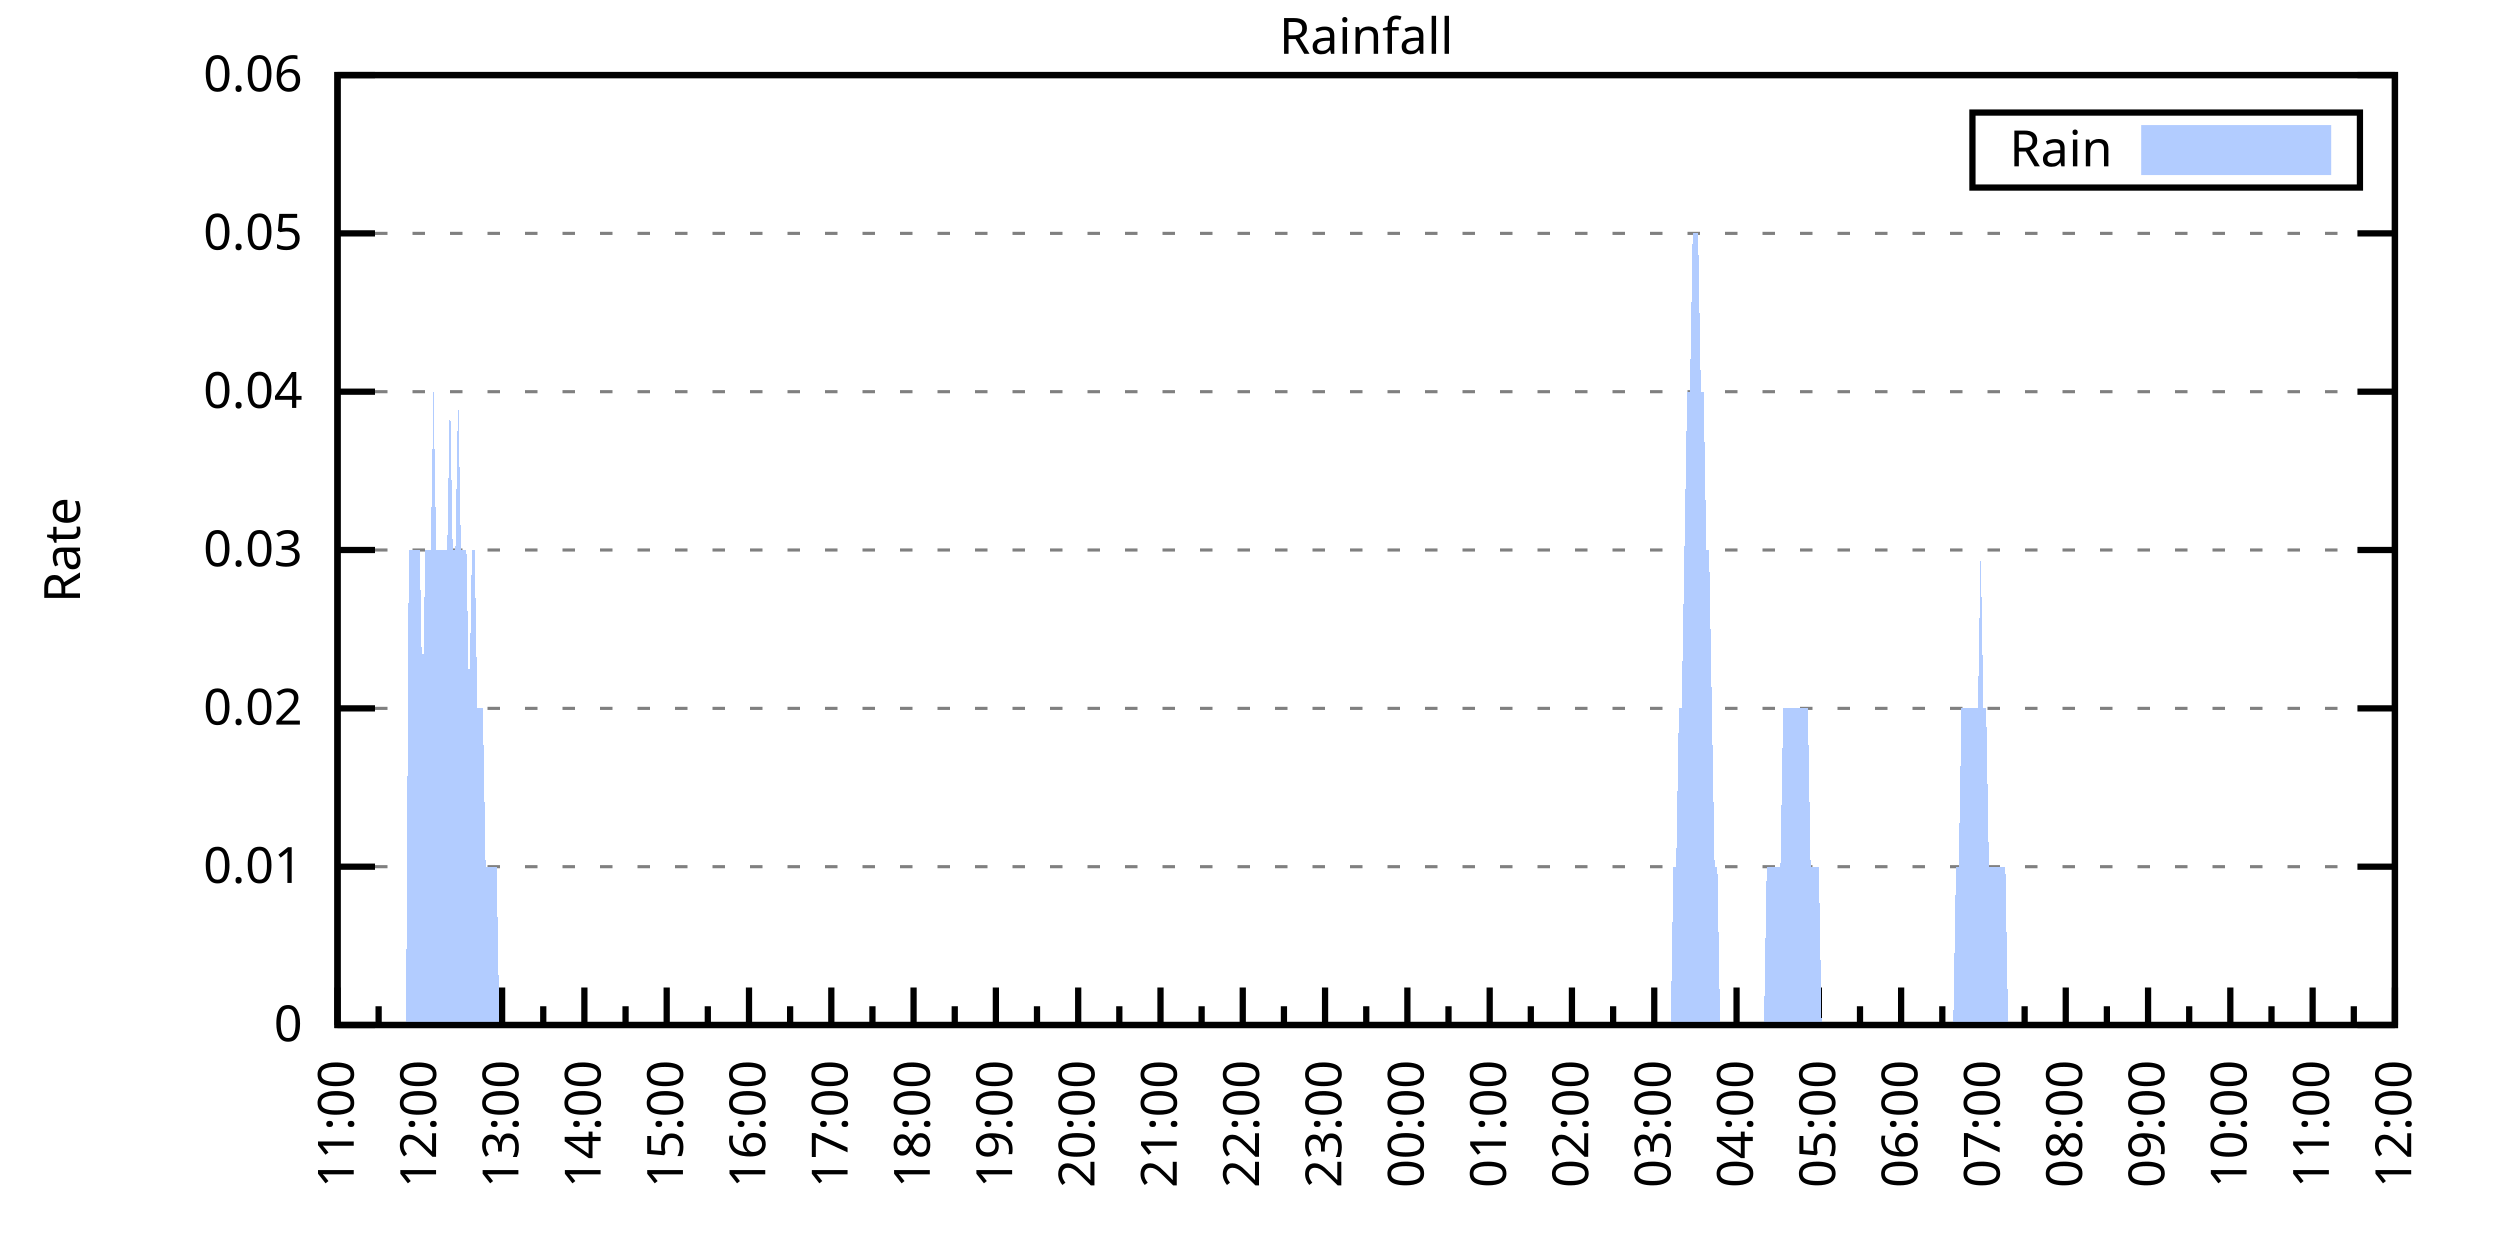
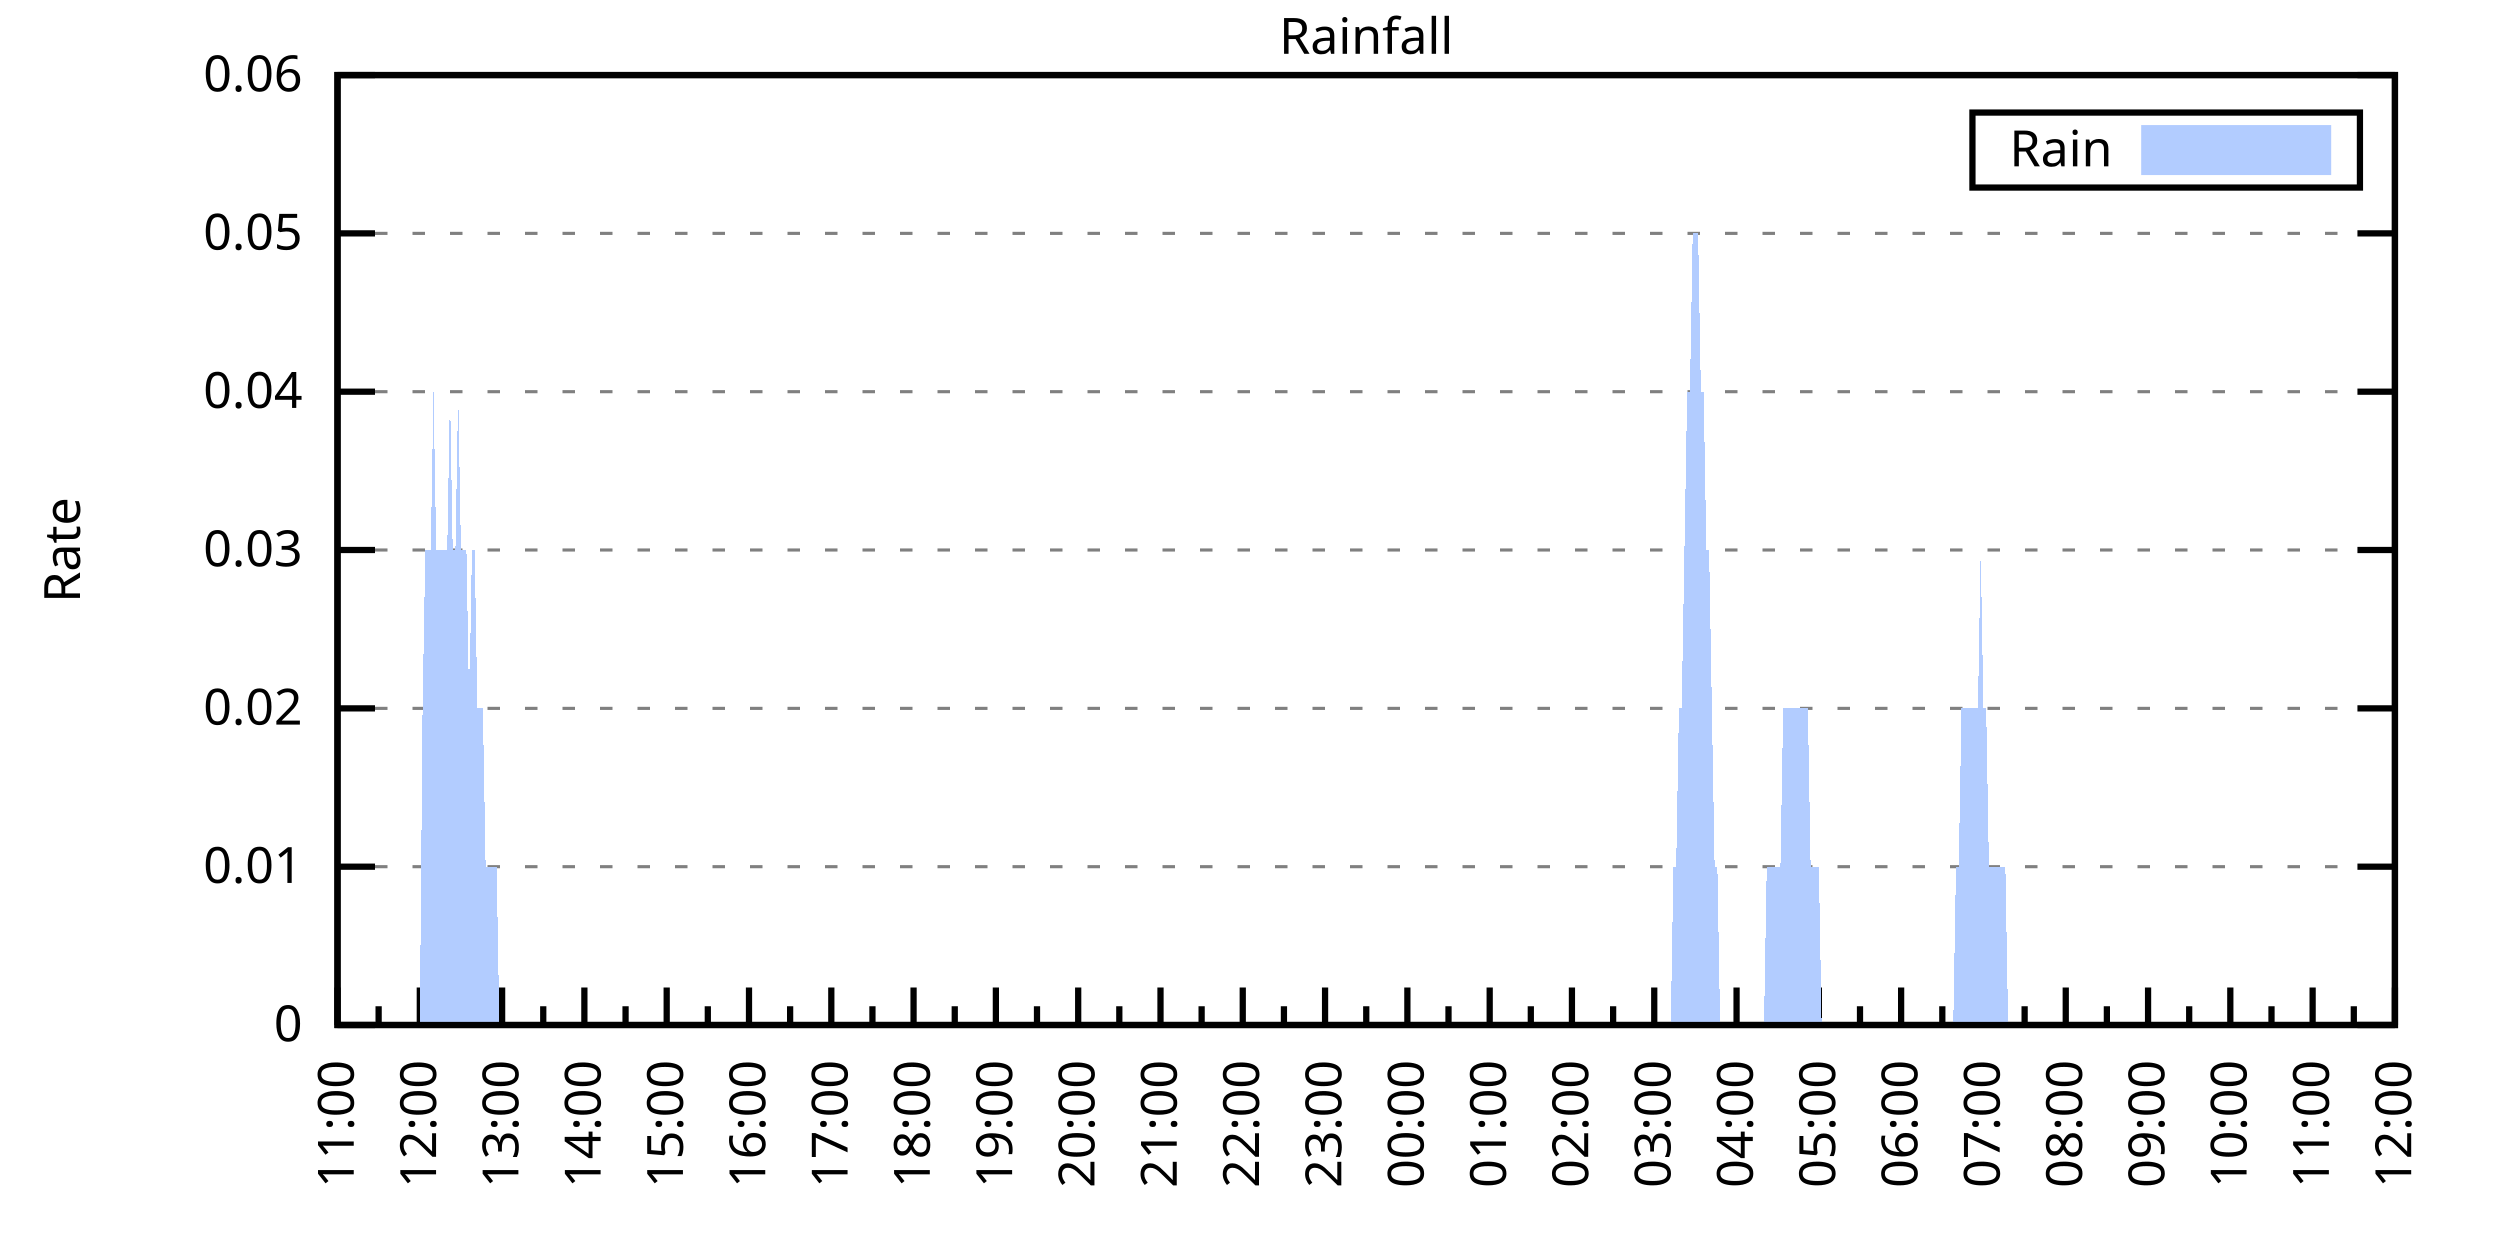
<svg xmlns="http://www.w3.org/2000/svg" xmlns:xlink="http://www.w3.org/1999/xlink" width="400" height="200" viewBox="0 0 400 200">
  <g id="gnuplot_canvas">
    <rect x="0" y="0" width="400" height="200" fill="none" />
    <defs>
      <circle id="gpDot" r="0.5" stroke-width="0.5" stroke="currentColor" />
      <path id="gpPt0" stroke-width="0.333" stroke="currentColor" d="M-1,0 h2 M0,-1 v2" />
      <path id="gpPt1" stroke-width="0.333" stroke="currentColor" d="M-1,-1 L1,1 M1,-1 L-1,1" />
      <path id="gpPt2" stroke-width="0.333" stroke="currentColor" d="M-1,0 L1,0 M0,-1 L0,1 M-1,-1 L1,1 M-1,1 L1,-1" />
      <rect id="gpPt3" stroke-width="0.333" stroke="currentColor" x="-1" y="-1" width="2" height="2" />
      <rect id="gpPt4" stroke-width="0.333" stroke="currentColor" fill="currentColor" x="-1" y="-1" width="2" height="2" />
      <circle id="gpPt5" stroke-width="0.333" stroke="currentColor" cx="0" cy="0" r="1" />
      <use xlink:href="#gpPt5" id="gpPt6" fill="currentColor" stroke="none" />
      <path id="gpPt7" stroke-width="0.333" stroke="currentColor" d="M0,-1.33 L-1.33,0.67 L1.33,0.67 z" />
      <use xlink:href="#gpPt7" id="gpPt8" fill="currentColor" stroke="none" />
      <use xlink:href="#gpPt7" id="gpPt9" stroke="currentColor" transform="rotate(180)" />
      <use xlink:href="#gpPt9" id="gpPt10" fill="currentColor" stroke="none" />
      <use xlink:href="#gpPt3" id="gpPt11" stroke="currentColor" transform="rotate(45)" />
      <use xlink:href="#gpPt11" id="gpPt12" fill="currentColor" stroke="none" />
      <path id="gpPt13" stroke-width="0.333" stroke="currentColor" d="M0,1.330 L1.265,0.411 L0.782,-1.067 L-0.782,-1.076 L-1.265,0.411 z" />
      <use xlink:href="#gpPt13" id="gpPt14" fill="currentColor" stroke="none" />
      <filter id="textbox" filterUnits="objectBoundingBox" x="0" y="0" height="1" width="1">
        <feFlood flood-color="white" flood-opacity="1" result="bgnd" />
        <feComposite in="SourceGraphic" in2="bgnd" operator="atop" />
      </filter>
      <filter id="greybox" filterUnits="objectBoundingBox" x="0" y="0" height="1" width="1">
        <feFlood flood-color="lightgrey" flood-opacity="1" result="grey" />
        <feComposite in="SourceGraphic" in2="grey" operator="atop" />
      </filter>
    </defs>
    <g fill="none" color="white" stroke="currentColor" stroke-width="1.00" stroke-linecap="butt" stroke-linejoin="miter">
</g>
    <g fill="none" color="black" stroke="currentColor" stroke-width="1.00" stroke-linecap="butt" stroke-linejoin="miter">
      <g stroke="none" shape-rendering="crispEdges">
        <polygon fill="rgb(255, 255, 255)" points="54.00,164.00 383.18,164.00 383.18,12.02 54.00,12.02 " />
      </g>
    </g>
    <g fill="none" color="black" stroke="currentColor" stroke-width="1.00" stroke-linecap="butt" stroke-linejoin="miter">
</g>
    <g fill="none" color="black" stroke="black" stroke-width="0.50" stroke-linecap="butt" stroke-linejoin="miter">
</g>
    <g fill="none" color="gray" stroke="currentColor" stroke-width="0.50" stroke-linecap="butt" stroke-linejoin="miter">
      <path stroke="gray" stroke-dasharray="2,4" class="gridline" d="M54.00,164.00 L383.19,164.00  " />
    </g>
    <g fill="none" color="gray" stroke="gray" stroke-width="1.00" stroke-linecap="butt" stroke-linejoin="miter">
</g>
    <g fill="none" color="black" stroke="currentColor" stroke-width="1.00" stroke-linecap="butt" stroke-linejoin="miter">
      <path stroke="black" d="M54.00,164.00 L60.00,164.00 M383.19,164.00 L377.19,164.00  " />
      <g transform="translate(48.40,166.60)" stroke="none" fill="black" font-family="Sans" font-size="8.00" text-anchor="end">
        <text>
          <tspan font-family="Sans"> 0</tspan>
        </text>
      </g>
    </g>
    <g fill="none" color="black" stroke="currentColor" stroke-width="1.00" stroke-linecap="butt" stroke-linejoin="miter">
</g>
    <g fill="none" color="black" stroke="black" stroke-width="0.50" stroke-linecap="butt" stroke-linejoin="miter">
</g>
    <g fill="none" color="gray" stroke="currentColor" stroke-width="0.50" stroke-linecap="butt" stroke-linejoin="miter">
      <path stroke="gray" stroke-dasharray="2,4" class="gridline" d="M54.00,138.67 L383.19,138.67  " />
    </g>
    <g fill="none" color="gray" stroke="gray" stroke-width="1.00" stroke-linecap="butt" stroke-linejoin="miter">
</g>
    <g fill="none" color="black" stroke="currentColor" stroke-width="1.00" stroke-linecap="butt" stroke-linejoin="miter">
      <path stroke="black" d="M54.00,138.67 L60.00,138.67 M383.19,138.67 L377.19,138.67  " />
      <g transform="translate(48.40,141.27)" stroke="none" fill="black" font-family="Sans" font-size="8.00" text-anchor="end">
        <text>
          <tspan font-family="Sans"> 0.01</tspan>
        </text>
      </g>
    </g>
    <g fill="none" color="black" stroke="currentColor" stroke-width="1.00" stroke-linecap="butt" stroke-linejoin="miter">
</g>
    <g fill="none" color="black" stroke="black" stroke-width="0.50" stroke-linecap="butt" stroke-linejoin="miter">
</g>
    <g fill="none" color="gray" stroke="currentColor" stroke-width="0.50" stroke-linecap="butt" stroke-linejoin="miter">
      <path stroke="gray" stroke-dasharray="2,4" class="gridline" d="M54.00,113.34 L383.19,113.34  " />
    </g>
    <g fill="none" color="gray" stroke="gray" stroke-width="1.00" stroke-linecap="butt" stroke-linejoin="miter">
</g>
    <g fill="none" color="black" stroke="currentColor" stroke-width="1.00" stroke-linecap="butt" stroke-linejoin="miter">
      <path stroke="black" d="M54.00,113.34 L60.00,113.34 M383.19,113.34 L377.19,113.34  " />
      <g transform="translate(48.40,115.94)" stroke="none" fill="black" font-family="Sans" font-size="8.00" text-anchor="end">
        <text>
          <tspan font-family="Sans"> 0.02</tspan>
        </text>
      </g>
    </g>
    <g fill="none" color="black" stroke="currentColor" stroke-width="1.00" stroke-linecap="butt" stroke-linejoin="miter">
</g>
    <g fill="none" color="black" stroke="black" stroke-width="0.50" stroke-linecap="butt" stroke-linejoin="miter">
</g>
    <g fill="none" color="gray" stroke="currentColor" stroke-width="0.50" stroke-linecap="butt" stroke-linejoin="miter">
      <path stroke="gray" stroke-dasharray="2,4" class="gridline" d="M54.00,88.00 L383.19,88.00  " />
    </g>
    <g fill="none" color="gray" stroke="gray" stroke-width="1.00" stroke-linecap="butt" stroke-linejoin="miter">
</g>
    <g fill="none" color="black" stroke="currentColor" stroke-width="1.00" stroke-linecap="butt" stroke-linejoin="miter">
      <path stroke="black" d="M54.00,88.00 L60.00,88.00 M383.19,88.00 L377.19,88.00  " />
      <g transform="translate(48.40,90.60)" stroke="none" fill="black" font-family="Sans" font-size="8.00" text-anchor="end">
        <text>
          <tspan font-family="Sans"> 0.03</tspan>
        </text>
      </g>
    </g>
    <g fill="none" color="black" stroke="currentColor" stroke-width="1.00" stroke-linecap="butt" stroke-linejoin="miter">
</g>
    <g fill="none" color="black" stroke="black" stroke-width="0.50" stroke-linecap="butt" stroke-linejoin="miter">
</g>
    <g fill="none" color="gray" stroke="currentColor" stroke-width="0.50" stroke-linecap="butt" stroke-linejoin="miter">
      <path stroke="gray" stroke-dasharray="2,4" class="gridline" d="M54.00,62.67 L383.19,62.67  " />
    </g>
    <g fill="none" color="gray" stroke="gray" stroke-width="1.00" stroke-linecap="butt" stroke-linejoin="miter">
</g>
    <g fill="none" color="black" stroke="currentColor" stroke-width="1.00" stroke-linecap="butt" stroke-linejoin="miter">
      <path stroke="black" d="M54.00,62.67 L60.00,62.67 M383.19,62.67 L377.19,62.67  " />
      <g transform="translate(48.40,65.27)" stroke="none" fill="black" font-family="Sans" font-size="8.00" text-anchor="end">
        <text>
          <tspan font-family="Sans"> 0.04</tspan>
        </text>
      </g>
    </g>
    <g fill="none" color="black" stroke="currentColor" stroke-width="1.00" stroke-linecap="butt" stroke-linejoin="miter">
</g>
    <g fill="none" color="black" stroke="black" stroke-width="0.50" stroke-linecap="butt" stroke-linejoin="miter">
</g>
    <g fill="none" color="gray" stroke="currentColor" stroke-width="0.50" stroke-linecap="butt" stroke-linejoin="miter">
      <path stroke="gray" stroke-dasharray="2,4" class="gridline" d="M54.00,37.34 L383.19,37.34  " />
    </g>
    <g fill="none" color="gray" stroke="gray" stroke-width="1.00" stroke-linecap="butt" stroke-linejoin="miter">
</g>
    <g fill="none" color="black" stroke="currentColor" stroke-width="1.00" stroke-linecap="butt" stroke-linejoin="miter">
      <path stroke="black" d="M54.00,37.34 L60.00,37.34 M383.19,37.34 L377.19,37.34  " />
      <g transform="translate(48.40,39.94)" stroke="none" fill="black" font-family="Sans" font-size="8.00" text-anchor="end">
        <text>
          <tspan font-family="Sans"> 0.05</tspan>
        </text>
      </g>
    </g>
    <g fill="none" color="black" stroke="currentColor" stroke-width="1.00" stroke-linecap="butt" stroke-linejoin="miter">
</g>
    <g fill="none" color="black" stroke="black" stroke-width="0.50" stroke-linecap="butt" stroke-linejoin="miter">
</g>
    <g fill="none" color="gray" stroke="currentColor" stroke-width="0.50" stroke-linecap="butt" stroke-linejoin="miter">
      <path stroke="gray" stroke-dasharray="2,4" class="gridline" d="M54.00,12.01 L383.19,12.01  " />
    </g>
    <g fill="none" color="gray" stroke="gray" stroke-width="1.00" stroke-linecap="butt" stroke-linejoin="miter">
</g>
    <g fill="none" color="black" stroke="currentColor" stroke-width="1.00" stroke-linecap="butt" stroke-linejoin="miter">
      <path stroke="black" d="M54.00,12.01 L60.00,12.01 M383.19,12.01 L377.19,12.01  " />
      <g transform="translate(48.40,14.61)" stroke="none" fill="black" font-family="Sans" font-size="8.00" text-anchor="end">
        <text>
          <tspan font-family="Sans"> 0.06</tspan>
        </text>
      </g>
    </g>
    <g fill="none" color="black" stroke="currentColor" stroke-width="1.00" stroke-linecap="butt" stroke-linejoin="miter">
      <path stroke="black" d="M54.00,164.00 L54.00,158.00  " />
      <g transform="translate(56.60,169.60) rotate(270)" stroke="none" fill="black" font-family="Sans" font-size="8.00" text-anchor="end">
        <text>
          <tspan font-family="Sans">11:00</tspan>
        </text>
      </g>
    </g>
    <g fill="none" color="black" stroke="currentColor" stroke-width="1.00" stroke-linecap="butt" stroke-linejoin="miter">
      <path stroke="black" d="M60.58,164.00 L60.58,161.00 M67.17,164.00 L67.17,158.00  " />
      <g transform="translate(69.77,169.60) rotate(270)" stroke="none" fill="black" font-family="Sans" font-size="8.00" text-anchor="end">
        <text>
          <tspan font-family="Sans">12:00</tspan>
        </text>
      </g>
    </g>
    <g fill="none" color="black" stroke="currentColor" stroke-width="1.00" stroke-linecap="butt" stroke-linejoin="miter">
      <path stroke="black" d="M73.75,164.00 L73.75,161.00 M80.34,164.00 L80.34,158.00  " />
      <g transform="translate(82.94,169.60) rotate(270)" stroke="none" fill="black" font-family="Sans" font-size="8.00" text-anchor="end">
        <text>
          <tspan font-family="Sans">13:00</tspan>
        </text>
      </g>
    </g>
    <g fill="none" color="black" stroke="currentColor" stroke-width="1.00" stroke-linecap="butt" stroke-linejoin="miter">
      <path stroke="black" d="M86.92,164.00 L86.92,161.00 M93.50,164.00 L93.50,158.00  " />
      <g transform="translate(96.10,169.60) rotate(270)" stroke="none" fill="black" font-family="Sans" font-size="8.00" text-anchor="end">
        <text>
          <tspan font-family="Sans">14:00</tspan>
        </text>
      </g>
    </g>
    <g fill="none" color="black" stroke="currentColor" stroke-width="1.00" stroke-linecap="butt" stroke-linejoin="miter">
      <path stroke="black" d="M100.09,164.00 L100.09,161.00 M106.67,164.00 L106.67,158.00  " />
      <g transform="translate(109.27,169.60) rotate(270)" stroke="none" fill="black" font-family="Sans" font-size="8.00" text-anchor="end">
        <text>
          <tspan font-family="Sans">15:00</tspan>
        </text>
      </g>
    </g>
    <g fill="none" color="black" stroke="currentColor" stroke-width="1.00" stroke-linecap="butt" stroke-linejoin="miter">
      <path stroke="black" d="M113.25,164.00 L113.25,161.00 M119.84,164.00 L119.84,158.00  " />
      <g transform="translate(122.44,169.60) rotate(270)" stroke="none" fill="black" font-family="Sans" font-size="8.00" text-anchor="end">
        <text>
          <tspan font-family="Sans">16:00</tspan>
        </text>
      </g>
    </g>
    <g fill="none" color="black" stroke="currentColor" stroke-width="1.00" stroke-linecap="butt" stroke-linejoin="miter">
      <path stroke="black" d="M126.42,164.00 L126.42,161.00 M133.01,164.00 L133.01,158.00  " />
      <g transform="translate(135.61,169.60) rotate(270)" stroke="none" fill="black" font-family="Sans" font-size="8.00" text-anchor="end">
        <text>
          <tspan font-family="Sans">17:00</tspan>
        </text>
      </g>
    </g>
    <g fill="none" color="black" stroke="currentColor" stroke-width="1.00" stroke-linecap="butt" stroke-linejoin="miter">
      <path stroke="black" d="M139.59,164.00 L139.59,161.00 M146.17,164.00 L146.17,158.00  " />
      <g transform="translate(148.77,169.60) rotate(270)" stroke="none" fill="black" font-family="Sans" font-size="8.00" text-anchor="end">
        <text>
          <tspan font-family="Sans">18:00</tspan>
        </text>
      </g>
    </g>
    <g fill="none" color="black" stroke="currentColor" stroke-width="1.00" stroke-linecap="butt" stroke-linejoin="miter">
      <path stroke="black" d="M152.76,164.00 L152.76,161.00 M159.34,164.00 L159.34,158.00  " />
      <g transform="translate(161.94,169.60) rotate(270)" stroke="none" fill="black" font-family="Sans" font-size="8.00" text-anchor="end">
        <text>
          <tspan font-family="Sans">19:00</tspan>
        </text>
      </g>
    </g>
    <g fill="none" color="black" stroke="currentColor" stroke-width="1.00" stroke-linecap="butt" stroke-linejoin="miter">
      <path stroke="black" d="M165.92,164.00 L165.92,161.00 M172.51,164.00 L172.51,158.00  " />
      <g transform="translate(175.11,169.60) rotate(270)" stroke="none" fill="black" font-family="Sans" font-size="8.00" text-anchor="end">
        <text>
          <tspan font-family="Sans">20:00</tspan>
        </text>
      </g>
    </g>
    <g fill="none" color="black" stroke="currentColor" stroke-width="1.00" stroke-linecap="butt" stroke-linejoin="miter">
      <path stroke="black" d="M179.09,164.00 L179.09,161.00 M185.68,164.00 L185.68,158.00  " />
      <g transform="translate(188.28,169.60) rotate(270)" stroke="none" fill="black" font-family="Sans" font-size="8.00" text-anchor="end">
        <text>
          <tspan font-family="Sans">21:00</tspan>
        </text>
      </g>
    </g>
    <g fill="none" color="black" stroke="currentColor" stroke-width="1.00" stroke-linecap="butt" stroke-linejoin="miter">
      <path stroke="black" d="M192.26,164.00 L192.26,161.00 M198.84,164.00 L198.84,158.00  " />
      <g transform="translate(201.44,169.60) rotate(270)" stroke="none" fill="black" font-family="Sans" font-size="8.00" text-anchor="end">
        <text>
          <tspan font-family="Sans">22:00</tspan>
        </text>
      </g>
    </g>
    <g fill="none" color="black" stroke="currentColor" stroke-width="1.00" stroke-linecap="butt" stroke-linejoin="miter">
      <path stroke="black" d="M205.43,164.00 L205.43,161.00 M212.01,164.00 L212.01,158.00  " />
      <g transform="translate(214.61,169.60) rotate(270)" stroke="none" fill="black" font-family="Sans" font-size="8.00" text-anchor="end">
        <text>
          <tspan font-family="Sans">23:00</tspan>
        </text>
      </g>
    </g>
    <g fill="none" color="black" stroke="currentColor" stroke-width="1.00" stroke-linecap="butt" stroke-linejoin="miter">
      <path stroke="black" d="M218.60,164.00 L218.60,161.00 M225.18,164.00 L225.18,158.00  " />
      <g transform="translate(227.78,169.60) rotate(270)" stroke="none" fill="black" font-family="Sans" font-size="8.00" text-anchor="end">
        <text>
          <tspan font-family="Sans">00:00</tspan>
        </text>
      </g>
    </g>
    <g fill="none" color="black" stroke="currentColor" stroke-width="1.00" stroke-linecap="butt" stroke-linejoin="miter">
      <path stroke="black" d="M231.76,164.00 L231.76,161.00 M238.35,164.00 L238.35,158.00  " />
      <g transform="translate(240.95,169.60) rotate(270)" stroke="none" fill="black" font-family="Sans" font-size="8.00" text-anchor="end">
        <text>
          <tspan font-family="Sans">01:00</tspan>
        </text>
      </g>
    </g>
    <g fill="none" color="black" stroke="currentColor" stroke-width="1.00" stroke-linecap="butt" stroke-linejoin="miter">
      <path stroke="black" d="M244.93,164.00 L244.93,161.00 M251.51,164.00 L251.51,158.00  " />
      <g transform="translate(254.11,169.60) rotate(270)" stroke="none" fill="black" font-family="Sans" font-size="8.00" text-anchor="end">
        <text>
          <tspan font-family="Sans">02:00</tspan>
        </text>
      </g>
    </g>
    <g fill="none" color="black" stroke="currentColor" stroke-width="1.00" stroke-linecap="butt" stroke-linejoin="miter">
      <path stroke="black" d="M258.10,164.00 L258.10,161.00 M264.68,164.00 L264.68,158.00  " />
      <g transform="translate(267.28,169.60) rotate(270)" stroke="none" fill="black" font-family="Sans" font-size="8.00" text-anchor="end">
        <text>
          <tspan font-family="Sans">03:00</tspan>
        </text>
      </g>
    </g>
    <g fill="none" color="black" stroke="currentColor" stroke-width="1.00" stroke-linecap="butt" stroke-linejoin="miter">
      <path stroke="black" d="M271.27,164.00 L271.27,161.00 M277.85,164.00 L277.85,158.00  " />
      <g transform="translate(280.45,169.60) rotate(270)" stroke="none" fill="black" font-family="Sans" font-size="8.00" text-anchor="end">
        <text>
          <tspan font-family="Sans">04:00</tspan>
        </text>
      </g>
    </g>
    <g fill="none" color="black" stroke="currentColor" stroke-width="1.00" stroke-linecap="butt" stroke-linejoin="miter">
      <path stroke="black" d="M284.43,164.00 L284.43,161.00 M291.02,164.00 L291.02,158.00  " />
      <g transform="translate(293.62,169.60) rotate(270)" stroke="none" fill="black" font-family="Sans" font-size="8.00" text-anchor="end">
        <text>
          <tspan font-family="Sans">05:00</tspan>
        </text>
      </g>
    </g>
    <g fill="none" color="black" stroke="currentColor" stroke-width="1.00" stroke-linecap="butt" stroke-linejoin="miter">
      <path stroke="black" d="M297.60,164.00 L297.60,161.00 M304.18,164.00 L304.18,158.00  " />
      <g transform="translate(306.78,169.60) rotate(270)" stroke="none" fill="black" font-family="Sans" font-size="8.00" text-anchor="end">
        <text>
          <tspan font-family="Sans">06:00</tspan>
        </text>
      </g>
    </g>
    <g fill="none" color="black" stroke="currentColor" stroke-width="1.00" stroke-linecap="butt" stroke-linejoin="miter">
      <path stroke="black" d="M310.77,164.00 L310.77,161.00 M317.35,164.00 L317.35,158.00  " />
      <g transform="translate(319.95,169.60) rotate(270)" stroke="none" fill="black" font-family="Sans" font-size="8.00" text-anchor="end">
        <text>
          <tspan font-family="Sans">07:00</tspan>
        </text>
      </g>
    </g>
    <g fill="none" color="black" stroke="currentColor" stroke-width="1.00" stroke-linecap="butt" stroke-linejoin="miter">
      <path stroke="black" d="M323.94,164.00 L323.94,161.00 M330.52,164.00 L330.52,158.00  " />
      <g transform="translate(333.12,169.60) rotate(270)" stroke="none" fill="black" font-family="Sans" font-size="8.00" text-anchor="end">
        <text>
          <tspan font-family="Sans">08:00</tspan>
        </text>
      </g>
    </g>
    <g fill="none" color="black" stroke="currentColor" stroke-width="1.00" stroke-linecap="butt" stroke-linejoin="miter">
      <path stroke="black" d="M337.10,164.00 L337.10,161.00 M343.69,164.00 L343.69,158.00  " />
      <g transform="translate(346.29,169.60) rotate(270)" stroke="none" fill="black" font-family="Sans" font-size="8.00" text-anchor="end">
        <text>
          <tspan font-family="Sans">09:00</tspan>
        </text>
      </g>
    </g>
    <g fill="none" color="black" stroke="currentColor" stroke-width="1.00" stroke-linecap="butt" stroke-linejoin="miter">
      <path stroke="black" d="M350.27,164.00 L350.27,161.00 M356.85,164.00 L356.85,158.00  " />
      <g transform="translate(359.45,169.60) rotate(270)" stroke="none" fill="black" font-family="Sans" font-size="8.00" text-anchor="end">
        <text>
          <tspan font-family="Sans">10:00</tspan>
        </text>
      </g>
    </g>
    <g fill="none" color="black" stroke="currentColor" stroke-width="1.00" stroke-linecap="butt" stroke-linejoin="miter">
      <path stroke="black" d="M363.44,164.00 L363.44,161.00 M370.02,164.00 L370.02,158.00  " />
      <g transform="translate(372.62,169.60) rotate(270)" stroke="none" fill="black" font-family="Sans" font-size="8.00" text-anchor="end">
        <text>
          <tspan font-family="Sans">11:00</tspan>
        </text>
      </g>
    </g>
    <g fill="none" color="black" stroke="currentColor" stroke-width="1.00" stroke-linecap="butt" stroke-linejoin="miter">
      <path stroke="black" d="M376.61,164.00 L376.61,161.00 M383.19,164.00 L383.19,158.00  " />
      <g transform="translate(385.79,169.60) rotate(270)" stroke="none" fill="black" font-family="Sans" font-size="8.00" text-anchor="end">
        <text>
          <tspan font-family="Sans">12:00</tspan>
        </text>
      </g>
    </g>
    <g fill="none" color="black" stroke="currentColor" stroke-width="1.00" stroke-linecap="butt" stroke-linejoin="miter">
</g>
    <g fill="none" color="black" stroke="currentColor" stroke-width="1.00" stroke-linecap="butt" stroke-linejoin="miter">
      <path stroke="black" d="M54.00,12.01 L54.00,164.00 L383.19,164.00 L383.19,12.01 L54.00,12.01 Z  " />
    </g>
    <g fill="none" color="black" stroke="currentColor" stroke-width="1.00" stroke-linecap="butt" stroke-linejoin="miter">
      <g transform="translate(12.80,88.01) rotate(270)" stroke="none" fill="black" font-family="Sans" font-size="8.00" text-anchor="middle">
        <text>
          <tspan font-family="Sans">Rate</tspan>
        </text>
      </g>
    </g>
    <g fill="none" color="black" stroke="currentColor" stroke-width="1.00" stroke-linecap="butt" stroke-linejoin="miter">
</g>
    <g fill="none" color="black" stroke="currentColor" stroke-width="1.00" stroke-linecap="butt" stroke-linejoin="miter">
      <path stroke="black" d="M315.59,30.01 L315.59,18.01 L377.59,18.01 L377.59,30.01 L315.59,30.01 Z  " />
    </g>
    <g id="Rainfall_plot_1">
      <g fill="none" color="white" stroke="black" stroke-width="2.00" stroke-linecap="butt" stroke-linejoin="miter">
</g>
      <g fill="none" color="black" stroke="currentColor" stroke-width="2.00" stroke-linecap="butt" stroke-linejoin="miter">
        <g transform="translate(337.99,26.61)" stroke="none" fill="black" font-family="Sans" font-size="8.00" text-anchor="end">
          <text>
            <tspan font-family="Sans">Rain</tspan>
          </text>
        </g>
      </g>
      <g fill="none" color="black" stroke="currentColor" stroke-width="2.00" stroke-linecap="butt" stroke-linejoin="miter">
        <g stroke="none" shape-rendering="crispEdges">
          <polygon fill="rgb(178, 204, 255)" points="343.59,27.01 371.99,27.01 371.99,21.01 343.59,21.01 " />
        </g>
        <path stroke="rgb(178, 204, 255)" d="M343.59,27.01 L371.99,27.01 L371.99,21.01 L343.59,21.01 L343.59,27.01 Z  " />
      </g>
      <g fill="none" color="black" stroke="currentColor" stroke-width="2.00" stroke-linecap="butt" stroke-linejoin="miter">
        <g stroke="none" shape-rendering="crispEdges">
-           <polygon fill="rgb(178, 204, 255)" points="61.02,164.00 61.46,164.00 61.90,164.00 62.34,164.00 62.78,164.00 63.22,164.00 63.66,164.00 64.10,164.00 64.53,164.00 64.97,164.00 65.41,88.00 65.85,88.00 66.29,88.00 66.73,88.00 67.17,88.00 67.61,113.34 68.05,88.00 68.48,88.00 68.92,88.00 69.36,62.67 69.80,88.00 70.24,88.00 70.68,88.00 71.12,88.00 71.56,88.00 72.00,62.67 72.43,88.00 72.87,88.00 73.31,62.67 73.75,88.00 74.19,88.00 74.63,88.00 75.07,113.34 75.51,88.00 75.95,88.00 76.38,113.34 76.82,113.34 77.26,113.34 77.70,138.67 78.14,138.67 78.58,138.67 79.02,138.67 79.46,138.67 79.90,164.00 80.34,164.00 80.77,164.00 81.21,164.00 81.65,164.00 82.09,164.00 82.53,164.00 82.97,164.00 83.41,164.00 83.85,164.00 84.29,164.00 84.72,164.00 85.16,164.00 85.60,164.00 86.04,164.00 86.48,164.00 86.92,164.00 87.36,164.00 87.80,164.00 88.24,164.00 88.67,164.00 89.11,164.00 89.55,164.00 89.99,164.00 90.43,164.00 90.87,164.00 91.31,164.00 91.75,164.00 92.19,164.00 92.62,164.00 93.06,164.00 93.50,164.00 93.94,164.00 94.38,164.00 94.82,164.00 95.26,164.00 95.70,164.00 96.14,164.00 96.58,164.00 97.01,164.00 97.45,164.00 97.89,164.00 98.33,164.00 98.77,164.00 99.21,164.00 99.65,164.00 100.09,164.00 100.53,164.00 100.96,164.00 101.40,164.00 101.84,164.00 102.28,164.00 102.72,164.00 103.16,164.00 103.60,164.00 104.04,164.00 104.48,164.00 104.91,164.00 105.35,164.00 105.79,164.00 106.23,164.00 106.67,164.00 107.11,164.00 107.55,164.00 107.99,164.00 108.43,164.00 108.87,164.00 109.30,164.00 109.74,164.00 110.18,164.00 110.62,164.00 111.06,164.00 111.50,164.00 111.94,164.00 112.38,164.00 112.82,164.00 113.25,164.00 113.69,164.00 114.13,164.00 114.57,164.00 115.01,164.00 115.45,164.00 115.89,164.00 116.33,164.00 116.77,164.00 117.20,164.00 117.64,164.00 118.08,164.00 118.52,164.00 118.96,164.00 119.40,164.00 119.84,164.00 120.28,164.00 120.72,164.00 121.15,164.00 121.59,164.00 122.03,164.00 122.47,164.00 122.91,164.00 123.35,164.00 123.79,164.00 124.23,164.00 124.67,164.00 125.11,164.00 125.54,164.00 125.98,164.00 126.42,164.00 126.86,164.00 127.30,164.00 127.74,164.00 128.18,164.00 128.62,164.00 129.06,164.00 129.49,164.00 129.93,164.00 130.37,164.00 130.81,164.00 131.25,164.00 131.69,164.00 132.13,164.00 132.57,164.00 133.01,164.00 133.44,164.00 133.88,164.00 134.32,164.00 134.76,164.00 135.20,164.00 135.64,164.00 136.08,164.00 136.52,164.00 136.96,164.00 137.39,164.00 137.83,164.00 138.27,164.00 138.71,164.00 139.15,164.00 139.59,164.00 140.03,164.00 140.47,164.00 140.91,164.00 141.35,164.00 141.78,164.00 142.22,164.00 142.66,164.00 143.10,164.00 143.54,164.00 143.98,164.00 144.42,164.00 144.86,164.00 145.30,164.00 145.73,164.00 146.17,164.00 146.61,164.00 147.05,164.00 147.49,164.00 147.93,164.00 148.37,164.00 148.81,164.00 149.25,164.00 149.68,164.00 150.12,164.00 150.56,164.00 151.00,164.00 151.44,164.00 151.88,164.00 152.32,164.00 152.76,164.00 153.20,164.00 153.63,164.00 154.07,164.00 154.51,164.00 154.95,164.00 155.39,164.00 155.83,164.00 156.27,164.00 156.71,164.00 157.15,164.00 157.59,164.00 158.02,164.00 158.46,164.00 158.90,164.00 159.34,164.00 159.78,164.00 160.22,164.00 160.66,164.00 161.10,164.00 161.54,164.00 161.97,164.00 162.41,164.00 162.85,164.00 163.29,164.00 163.73,164.00 164.17,164.00 164.61,164.00 165.05,164.00 165.49,164.00 165.92,164.00 166.36,164.00 166.80,164.00 167.24,164.00 167.68,164.00 168.12,164.00 168.56,164.00 169.00,164.00 169.44,164.00 169.87,164.00 170.31,164.00 170.75,164.00 171.19,164.00 171.63,164.00 172.07,164.00 172.51,164.00 172.95,164.00 173.39,164.00 173.83,164.00 174.26,164.00 174.70,164.00 175.14,164.00 175.58,164.00 176.02,164.00 176.46,164.00 176.90,164.00 177.34,164.00 177.78,164.00 178.21,164.00 178.65,164.00 179.09,164.00 179.53,164.00 179.97,164.00 180.41,164.00 180.85,164.00 181.29,164.00 181.73,164.00 182.16,164.00 182.60,164.00 183.04,164.00 183.48,164.00 183.92,164.00 184.36,164.00 184.80,164.00 185.24,164.00 185.68,164.00 186.11,164.00 186.55,164.00 186.99,164.00 187.43,164.00 187.87,164.00 188.31,164.00 188.75,164.00 189.19,164.00 189.63,164.00 190.07,164.00 190.50,164.00 190.94,164.00 191.38,164.00 191.82,164.00 192.26,164.00 192.70,164.00 193.14,164.00 193.58,164.00 194.02,164.00 194.45,164.00 194.89,164.00 195.33,164.00 195.77,164.00 196.21,164.00 196.65,164.00 197.09,164.00 197.53,164.00 197.97,164.00 198.40,164.00 198.84,164.00 199.28,164.00 199.72,164.00 200.16,164.00 200.60,164.00 201.04,164.00 201.48,164.00 201.92,164.00 202.35,164.00 202.79,164.00 203.23,164.00 203.67,164.00 204.11,164.00 204.55,164.00 204.99,164.00 205.43,164.00 205.87,164.00 206.31,164.00 206.74,164.00 207.18,164.00 207.62,164.00 208.06,164.00 208.50,164.00 208.94,164.00 209.38,164.00 209.82,164.00 210.26,164.00 210.69,164.00 211.13,164.00 211.57,164.00 212.01,164.00 212.45,164.00 212.89,164.00 213.33,164.00 213.77,164.00 214.21,164.00 214.64,164.00 215.08,164.00 215.52,164.00 215.96,164.00 216.40,164.00 216.84,164.00 217.28,164.00 217.72,164.00 218.16,164.00 218.60,164.00 219.03,164.00 219.47,164.00 219.91,164.00 220.35,164.00 220.79,164.00 221.23,164.00 221.67,164.00 222.11,164.00 222.55,164.00 222.98,164.00 223.42,164.00 223.86,164.00 224.30,164.00 224.74,164.00 225.18,164.00 225.62,164.00 226.06,164.00 226.50,164.00 226.93,164.00 227.37,164.00 227.81,164.00 228.25,164.00 228.69,164.00 229.13,164.00 229.57,164.00 230.01,164.00 230.45,164.00 230.88,164.00 231.32,164.00 231.76,164.00 232.20,164.00 232.64,164.00 233.08,164.00 233.52,164.00 233.96,164.00 234.40,164.00 234.84,164.00 235.27,164.00 235.71,164.00 236.15,164.00 236.59,164.00 237.03,164.00 237.47,164.00 237.91,164.00 238.35,164.00 238.79,164.00 239.22,164.00 239.66,164.00 240.10,164.00 240.54,164.00 240.98,164.00 241.42,164.00 241.86,164.00 242.30,164.00 242.74,164.00 243.17,164.00 243.61,164.00 244.05,164.00 244.49,164.00 244.93,164.00 245.37,164.00 245.81,164.00 246.25,164.00 246.69,164.00 247.12,164.00 247.56,164.00 248.00,164.00 248.44,164.00 248.88,164.00 249.32,164.00 249.76,164.00 250.20,164.00 250.64,164.00 251.08,164.00 251.51,164.00 251.95,164.00 252.39,164.00 252.83,164.00 253.27,164.00 253.71,164.00 254.15,164.00 254.59,164.00 255.03,164.00 255.46,164.00 255.90,164.00 256.34,164.00 256.78,164.00 257.22,164.00 257.66,164.00 258.10,164.00 258.54,164.00 258.98,164.00 259.41,164.00 259.85,164.00 260.29,164.00 260.73,164.00 261.17,164.00 261.61,164.00 262.05,164.00 262.49,164.00 262.93,164.00 263.36,164.00 263.80,164.00 264.24,164.00 264.68,164.00 265.12,164.00 265.56,164.00 266.00,164.00 266.44,164.00 266.88,164.00 267.32,164.00 267.75,138.67 268.19,138.67 268.63,113.34 269.07,113.34 269.51,88.00 269.95,62.67 270.39,62.67 270.83,37.34 271.27,37.34 271.70,37.34 272.14,62.67 272.58,62.67 273.02,88.00 273.46,88.00 273.90,113.34 274.34,138.67 274.78,138.67 275.22,164.00 275.65,164.00 276.09,164.00 276.53,164.00 276.97,164.00 277.41,164.00 277.85,164.00 278.29,164.00 278.73,164.00 279.17,164.00 279.60,164.00 280.04,164.00 280.48,164.00 280.92,164.00 281.36,164.00 281.80,164.00 282.24,164.00 282.68,138.67 283.12,138.67 283.56,138.67 283.99,138.67 284.43,138.67 284.87,138.67 285.31,113.34 285.75,113.34 286.19,113.34 286.63,113.34 287.07,113.34 287.51,113.34 287.94,113.34 288.38,113.34 288.82,113.34 289.26,113.34 289.70,138.67 290.14,138.67 290.58,138.67 291.02,138.67 291.46,164.00 291.89,164.00 292.33,164.00 292.77,164.00 293.21,164.00 293.65,164.00 294.09,164.00 294.53,164.00 294.97,164.00 295.41,164.00 295.84,164.00 296.28,164.00 296.72,164.00 297.16,164.00 297.60,164.00 298.04,164.00 298.48,164.00 298.92,164.00 299.36,164.00 299.80,164.00 300.23,164.00 300.67,164.00 301.11,164.00 301.55,164.00 301.99,164.00 302.43,164.00 302.87,164.00 303.31,164.00 303.75,164.00 304.18,164.00 304.62,164.00 305.06,164.00 305.50,164.00 305.94,164.00 306.38,164.00 306.82,164.00 307.26,164.00 307.70,164.00 308.13,164.00 308.57,164.00 309.01,164.00 309.45,164.00 309.89,164.00 310.33,164.00 310.77,164.00 311.21,164.00 311.65,164.00 312.08,164.00 312.52,164.00 312.96,138.67 313.40,138.67 313.84,113.34 314.28,113.34 314.72,113.34 315.16,113.34 315.60,113.34 316.04,113.34 316.47,113.34 316.91,88.00 317.35,113.34 317.79,113.34 318.23,138.67 318.67,138.67 319.11,138.67 319.55,138.67 319.99,138.67 320.42,138.67 320.86,138.67 321.30,164.00 321.74,164.00 322.18,164.00 322.62,164.00 323.06,164.00 323.50,164.00 323.94,164.00 324.37,164.00 324.81,164.00 325.25,164.00 325.69,164.00 326.13,164.00 326.57,164.00 327.01,164.00 327.45,164.00 327.89,164.00 328.33,164.00 328.76,164.00 329.20,164.00 329.64,164.00 330.08,164.00 330.52,164.00 330.96,164.00 331.40,164.00 331.84,164.00 332.28,164.00 332.71,164.00 333.15,164.00 333.59,164.00 334.03,164.00 334.47,164.00 334.91,164.00 335.35,164.00 335.79,164.00 336.23,164.00 336.66,164.00 337.10,164.00 337.54,164.00 337.98,164.00 338.42,164.00 338.86,164.00 339.30,164.00 339.74,164.00 340.18,164.00 340.61,164.00 341.05,164.00 341.49,164.00 341.93,164.00 342.37,164.00 342.81,164.00 343.25,164.00 343.69,164.00 344.13,164.00 344.57,164.00 345.00,164.00 345.44,164.00 345.88,164.00 346.32,164.00 346.76,164.00 347.20,164.00 347.64,164.00 348.08,164.00 348.52,164.00 348.95,164.00 349.39,164.00 349.83,164.00 350.27,164.00 350.71,164.00 351.15,164.00 351.59,164.00 352.03,164.00 352.47,164.00 352.90,164.00 353.34,164.00 353.78,164.00 354.22,164.00 354.66,164.00 355.10,164.00 355.54,164.00 355.98,164.00 356.42,164.00 356.85,164.00 357.29,164.00 357.73,164.00 358.17,164.00 358.61,164.00 359.05,164.00 359.49,164.00 359.93,164.00 360.37,164.00 360.81,164.00 361.24,164.00 361.68,164.00 362.12,164.00 362.56,164.00 363.00,164.00 363.44,164.00 363.88,164.00 364.32,164.00 364.76,164.00 365.19,164.00 365.63,164.00 366.07,164.00 366.51,164.00 366.95,164.00 367.39,164.00 367.83,164.00 368.27,164.00 368.71,164.00 369.14,164.00 369.58,164.00 370.02,164.00 370.46,164.00 370.90,164.00 371.34,164.00 371.78,164.00 372.22,164.00 372.66,164.00 373.09,164.00 373.53,164.00 373.97,164.00 374.41,164.00 374.85,164.00 375.29,164.00 375.73,164.00 376.17,164.00 376.61,164.00 376.61,164.00 61.02,164.00 " />
+           <polygon fill="rgb(178, 204, 255)" points="63.22,164.00 63.66,164.00 64.10,164.00 64.53,164.00 64.97,164.00 65.41,164.00 65.85,164.00 66.29,164.00 66.73,164.00 67.17,164.00 67.61,113.34 68.05,88.00 68.48,88.00 68.92,88.00 69.36,62.67 69.80,88.00 70.24,88.00 70.68,88.00 71.12,88.00 71.56,88.00 72.00,62.67 72.43,88.00 72.87,88.00 73.31,62.67 73.75,88.00 74.19,88.00 74.63,88.00 75.07,113.34 75.51,88.00 75.95,88.00 76.38,113.34 76.82,113.34 77.26,113.34 77.70,138.67 78.14,138.67 78.58,138.67 79.02,138.67 79.46,138.67 79.90,164.00 80.34,164.00 80.77,164.00 81.21,164.00 81.65,164.00 82.09,164.00 82.53,164.00 82.97,164.00 83.41,164.00 83.85,164.00 84.29,164.00 84.72,164.00 85.16,164.00 85.60,164.00 86.04,164.00 86.48,164.00 86.92,164.00 87.36,164.00 87.80,164.00 88.24,164.00 88.67,164.00 89.11,164.00 89.55,164.00 89.99,164.00 90.43,164.00 90.87,164.00 91.31,164.00 91.75,164.00 92.19,164.00 92.62,164.00 93.06,164.00 93.50,164.00 93.94,164.00 94.38,164.00 94.82,164.00 95.26,164.00 95.70,164.00 96.14,164.00 96.58,164.00 97.01,164.00 97.45,164.00 97.89,164.00 98.33,164.00 98.77,164.00 99.21,164.00 99.65,164.00 100.09,164.00 100.53,164.00 100.96,164.00 101.40,164.00 101.84,164.00 102.28,164.00 102.72,164.00 103.16,164.00 103.60,164.00 104.04,164.00 104.48,164.00 104.91,164.00 105.35,164.00 105.79,164.00 106.23,164.00 106.67,164.00 107.11,164.00 107.55,164.00 107.99,164.00 108.43,164.00 108.87,164.00 109.30,164.00 109.74,164.00 110.18,164.00 110.62,164.00 111.06,164.00 111.50,164.00 111.94,164.00 112.38,164.00 112.82,164.00 113.25,164.00 113.69,164.00 114.13,164.00 114.57,164.00 115.01,164.00 115.45,164.00 115.89,164.00 116.33,164.00 116.77,164.00 117.20,164.00 117.64,164.00 118.08,164.00 118.52,164.00 118.96,164.00 119.40,164.00 119.84,164.00 120.28,164.00 120.72,164.00 121.15,164.00 121.59,164.00 122.03,164.00 122.47,164.00 122.91,164.00 123.35,164.00 123.79,164.00 124.23,164.00 124.67,164.00 125.11,164.00 125.54,164.00 125.98,164.00 126.42,164.00 126.86,164.00 127.30,164.00 127.74,164.00 128.18,164.00 128.62,164.00 129.06,164.00 129.49,164.00 129.93,164.00 130.37,164.00 130.81,164.00 131.25,164.00 131.69,164.00 132.13,164.00 132.57,164.00 133.01,164.00 133.44,164.00 133.88,164.00 134.32,164.00 134.76,164.00 135.20,164.00 135.64,164.00 136.08,164.00 136.52,164.00 136.96,164.00 137.39,164.00 137.83,164.00 138.27,164.00 138.71,164.00 139.15,164.00 139.59,164.00 140.03,164.00 140.47,164.00 140.91,164.00 141.35,164.00 141.78,164.00 142.22,164.00 142.66,164.00 143.10,164.00 143.54,164.00 143.98,164.00 144.42,164.00 144.86,164.00 145.30,164.00 145.73,164.00 146.17,164.00 146.61,164.00 147.05,164.00 147.49,164.00 147.93,164.00 148.37,164.00 148.81,164.00 149.25,164.00 149.68,164.00 150.12,164.00 150.56,164.00 151.00,164.00 151.44,164.00 151.88,164.00 152.32,164.00 152.76,164.00 153.20,164.00 153.63,164.00 154.07,164.00 154.51,164.00 154.95,164.00 155.39,164.00 155.83,164.00 156.27,164.00 156.71,164.00 157.15,164.00 157.59,164.00 158.02,164.00 158.46,164.00 158.90,164.00 159.34,164.00 159.78,164.00 160.22,164.00 160.66,164.00 161.10,164.00 161.54,164.00 161.97,164.00 162.41,164.00 162.85,164.00 163.29,164.00 163.73,164.00 164.17,164.00 164.61,164.00 165.05,164.00 165.49,164.00 165.92,164.00 166.36,164.00 166.80,164.00 167.24,164.00 167.68,164.00 168.12,164.00 168.56,164.00 169.00,164.00 169.44,164.00 169.87,164.00 170.31,164.00 170.75,164.00 171.19,164.00 171.63,164.00 172.07,164.00 172.51,164.00 172.95,164.00 173.39,164.00 173.83,164.00 174.26,164.00 174.70,164.00 175.14,164.00 175.58,164.00 176.02,164.00 176.46,164.00 176.90,164.00 177.34,164.00 177.78,164.00 178.21,164.00 178.65,164.00 179.09,164.00 179.53,164.00 179.97,164.00 180.41,164.00 180.85,164.00 181.29,164.00 181.73,164.00 182.16,164.00 182.60,164.00 183.04,164.00 183.48,164.00 183.92,164.00 184.36,164.00 184.80,164.00 185.24,164.00 185.68,164.00 186.11,164.00 186.55,164.00 186.99,164.00 187.43,164.00 187.87,164.00 188.31,164.00 188.75,164.00 189.19,164.00 189.63,164.00 190.07,164.00 190.50,164.00 190.94,164.00 191.38,164.00 191.82,164.00 192.26,164.00 192.70,164.00 193.14,164.00 193.58,164.00 194.02,164.00 194.45,164.00 194.89,164.00 195.33,164.00 195.77,164.00 196.21,164.00 196.65,164.00 197.09,164.00 197.53,164.00 197.97,164.00 198.40,164.00 198.84,164.00 199.28,164.00 199.72,164.00 200.16,164.00 200.60,164.00 201.04,164.00 201.48,164.00 201.92,164.00 202.35,164.00 202.79,164.00 203.23,164.00 203.67,164.00 204.11,164.00 204.55,164.00 204.99,164.00 205.43,164.00 205.87,164.00 206.31,164.00 206.74,164.00 207.18,164.00 207.62,164.00 208.06,164.00 208.50,164.00 208.94,164.00 209.38,164.00 209.82,164.00 210.26,164.00 210.69,164.00 211.13,164.00 211.57,164.00 212.01,164.00 212.45,164.00 212.89,164.00 213.33,164.00 213.77,164.00 214.21,164.00 214.64,164.00 215.08,164.00 215.52,164.00 215.96,164.00 216.40,164.00 216.84,164.00 217.28,164.00 217.72,164.00 218.16,164.00 218.60,164.00 219.03,164.00 219.47,164.00 219.91,164.00 220.35,164.00 220.79,164.00 221.23,164.00 221.67,164.00 222.11,164.00 222.55,164.00 222.98,164.00 223.42,164.00 223.86,164.00 224.30,164.00 224.74,164.00 225.18,164.00 225.62,164.00 226.06,164.00 226.50,164.00 226.93,164.00 227.37,164.00 227.81,164.00 228.25,164.00 228.69,164.00 229.13,164.00 229.57,164.00 230.01,164.00 230.45,164.00 230.88,164.00 231.32,164.00 231.76,164.00 232.20,164.00 232.64,164.00 233.08,164.00 233.52,164.00 233.96,164.00 234.40,164.00 234.84,164.00 235.27,164.00 235.71,164.00 236.15,164.00 236.59,164.00 237.03,164.00 237.47,164.00 237.91,164.00 238.35,164.00 238.79,164.00 239.22,164.00 239.66,164.00 240.10,164.00 240.54,164.00 240.98,164.00 241.42,164.00 241.86,164.00 242.30,164.00 242.74,164.00 243.17,164.00 243.61,164.00 244.05,164.00 244.49,164.00 244.93,164.00 245.37,164.00 245.81,164.00 246.25,164.00 246.69,164.00 247.12,164.00 247.56,164.00 248.00,164.00 248.44,164.00 248.88,164.00 249.32,164.00 249.76,164.00 250.20,164.00 250.64,164.00 251.08,164.00 251.51,164.00 251.95,164.00 252.39,164.00 252.83,164.00 253.27,164.00 253.71,164.00 254.15,164.00 254.59,164.00 255.03,164.00 255.46,164.00 255.90,164.00 256.34,164.00 256.78,164.00 257.22,164.00 257.66,164.00 258.10,164.00 258.54,164.00 258.98,164.00 259.41,164.00 259.85,164.00 260.29,164.00 260.73,164.00 261.17,164.00 261.61,164.00 262.05,164.00 262.49,164.00 262.93,164.00 263.36,164.00 263.80,164.00 264.24,164.00 264.68,164.00 265.12,164.00 265.56,164.00 266.00,164.00 266.44,164.00 266.88,164.00 267.32,164.00 267.75,138.67 268.19,138.67 268.63,113.34 269.07,113.34 269.51,88.00 269.95,62.67 270.39,62.67 270.83,37.34 271.27,37.34 271.70,37.34 272.14,62.67 272.58,62.67 273.02,88.00 273.46,88.00 273.90,113.34 274.34,138.67 274.78,138.67 275.22,164.00 275.65,164.00 276.09,164.00 276.53,164.00 276.97,164.00 277.41,164.00 277.85,164.00 278.29,164.00 278.73,164.00 279.17,164.00 279.60,164.00 280.04,164.00 280.48,164.00 280.92,164.00 281.36,164.00 281.80,164.00 282.24,164.00 282.68,138.67 283.12,138.67 283.56,138.67 283.99,138.67 284.43,138.67 284.87,138.67 285.31,113.34 285.75,113.34 286.19,113.34 286.63,113.34 287.07,113.34 287.51,113.34 287.94,113.34 288.38,113.34 288.82,113.34 289.26,113.34 289.70,138.67 290.14,138.67 290.58,138.67 291.02,138.67 291.46,164.00 291.89,164.00 292.33,164.00 292.77,164.00 293.21,164.00 293.65,164.00 294.09,164.00 294.53,164.00 294.97,164.00 295.41,164.00 295.84,164.00 296.28,164.00 296.72,164.00 297.16,164.00 297.60,164.00 298.04,164.00 298.48,164.00 298.92,164.00 299.36,164.00 299.80,164.00 300.23,164.00 300.67,164.00 301.11,164.00 301.55,164.00 301.99,164.00 302.43,164.00 302.87,164.00 303.31,164.00 303.75,164.00 304.18,164.00 304.62,164.00 305.06,164.00 305.50,164.00 305.94,164.00 306.38,164.00 306.82,164.00 307.26,164.00 307.70,164.00 308.13,164.00 308.57,164.00 309.01,164.00 309.45,164.00 309.89,164.00 310.33,164.00 310.77,164.00 311.21,164.00 311.65,164.00 312.08,164.00 312.52,164.00 312.96,138.67 313.40,138.67 313.84,113.34 314.28,113.34 314.72,113.34 315.16,113.34 315.60,113.34 316.04,113.34 316.47,113.34 316.91,88.00 317.35,113.34 317.79,113.34 318.23,138.67 318.67,138.67 319.11,138.67 319.55,138.67 319.99,138.67 320.42,138.67 320.86,138.67 321.30,164.00 321.74,164.00 322.18,164.00 322.62,164.00 323.06,164.00 323.50,164.00 323.94,164.00 324.37,164.00 324.81,164.00 325.25,164.00 325.69,164.00 326.13,164.00 326.57,164.00 327.01,164.00 327.45,164.00 327.89,164.00 328.33,164.00 328.76,164.00 329.20,164.00 329.64,164.00 330.08,164.00 330.52,164.00 330.96,164.00 331.40,164.00 331.84,164.00 332.28,164.00 332.71,164.00 333.15,164.00 333.59,164.00 334.03,164.00 334.47,164.00 334.91,164.00 335.35,164.00 335.79,164.00 336.23,164.00 336.66,164.00 337.10,164.00 337.54,164.00 337.98,164.00 338.42,164.00 338.86,164.00 339.30,164.00 339.74,164.00 340.18,164.00 340.61,164.00 341.05,164.00 341.49,164.00 341.93,164.00 342.37,164.00 342.81,164.00 343.25,164.00 343.69,164.00 344.13,164.00 344.57,164.00 345.00,164.00 345.44,164.00 345.88,164.00 346.32,164.00 346.76,164.00 347.20,164.00 347.64,164.00 348.08,164.00 348.52,164.00 348.95,164.00 349.39,164.00 349.83,164.00 350.27,164.00 350.71,164.00 351.15,164.00 351.59,164.00 352.03,164.00 352.47,164.00 352.90,164.00 353.34,164.00 353.78,164.00 354.22,164.00 354.66,164.00 355.10,164.00 355.54,164.00 355.98,164.00 356.42,164.00 356.85,164.00 357.29,164.00 357.73,164.00 358.17,164.00 358.61,164.00 359.05,164.00 359.49,164.00 359.93,164.00 360.37,164.00 360.81,164.00 361.24,164.00 361.68,164.00 362.12,164.00 362.56,164.00 363.00,164.00 363.44,164.00 363.88,164.00 364.32,164.00 364.76,164.00 365.19,164.00 365.63,164.00 366.07,164.00 366.51,164.00 366.95,164.00 367.39,164.00 367.83,164.00 368.27,164.00 368.71,164.00 369.14,164.00 369.58,164.00 370.02,164.00 370.46,164.00 370.90,164.00 371.34,164.00 371.78,164.00 372.22,164.00 372.66,164.00 373.09,164.00 373.53,164.00 373.97,164.00 374.41,164.00 374.85,164.00 375.29,164.00 375.73,164.00 376.17,164.00 376.61,164.00 377.05,164.00 377.48,164.00 377.92,164.00 378.36,164.00 378.80,164.00 378.80,164.00 63.22,164.00 " />
        </g>
      </g>
    </g>
    <g fill="none" color="black" stroke="currentColor" stroke-width="2.00" stroke-linecap="butt" stroke-linejoin="miter">
</g>
    <g fill="none" color="black" stroke="black" stroke-width="1.00" stroke-linecap="butt" stroke-linejoin="miter">
</g>
    <g fill="none" color="black" stroke="currentColor" stroke-width="1.00" stroke-linecap="butt" stroke-linejoin="miter">
      <path stroke="black" d="M54.00,12.01 L54.00,164.00 L383.19,164.00 L383.19,12.01 L54.00,12.01 Z  " />
    </g>
    <g fill="none" color="black" stroke="currentColor" stroke-width="1.00" stroke-linecap="butt" stroke-linejoin="miter">
      <g transform="translate(218.59,8.61)" stroke="none" fill="black" font-family="Sans" font-size="8.00" text-anchor="middle">
        <text>
          <tspan font-family="Sans">Rainfall</tspan>
        </text>
      </g>
    </g>
    <g fill="none" color="black" stroke="currentColor" stroke-width="1.00" stroke-linecap="butt" stroke-linejoin="miter">
</g>
  </g>
</svg>
